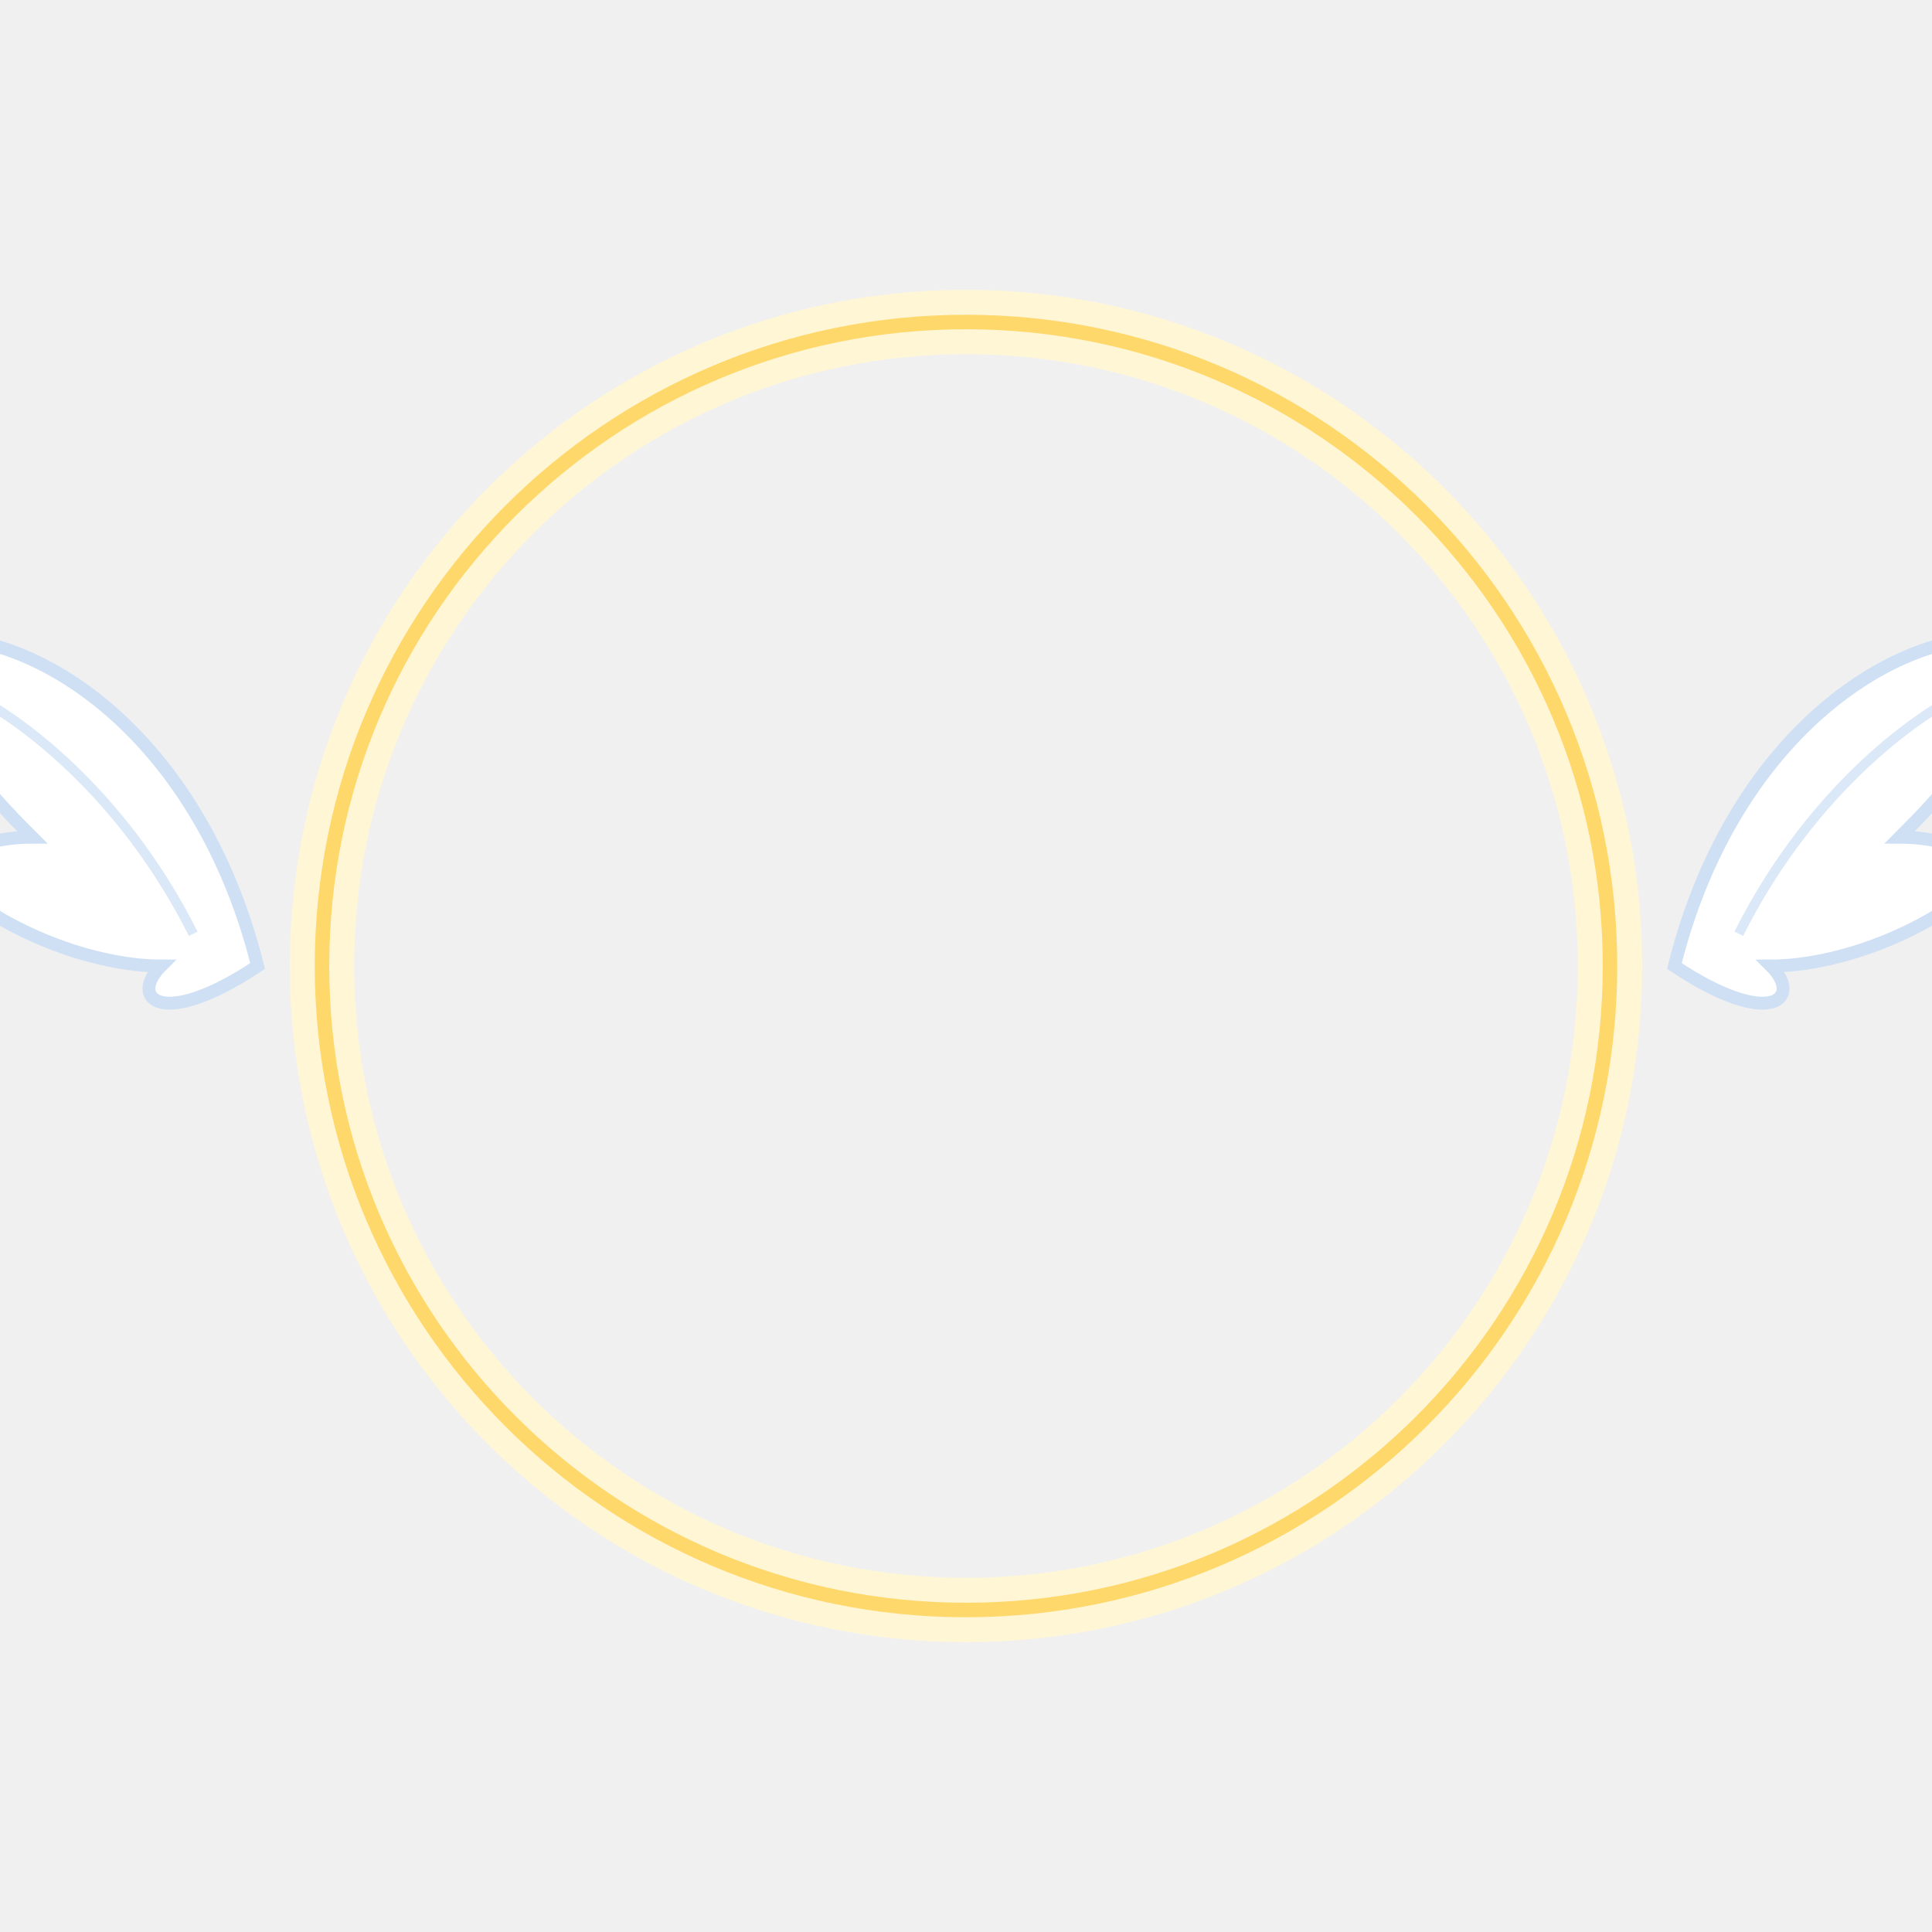
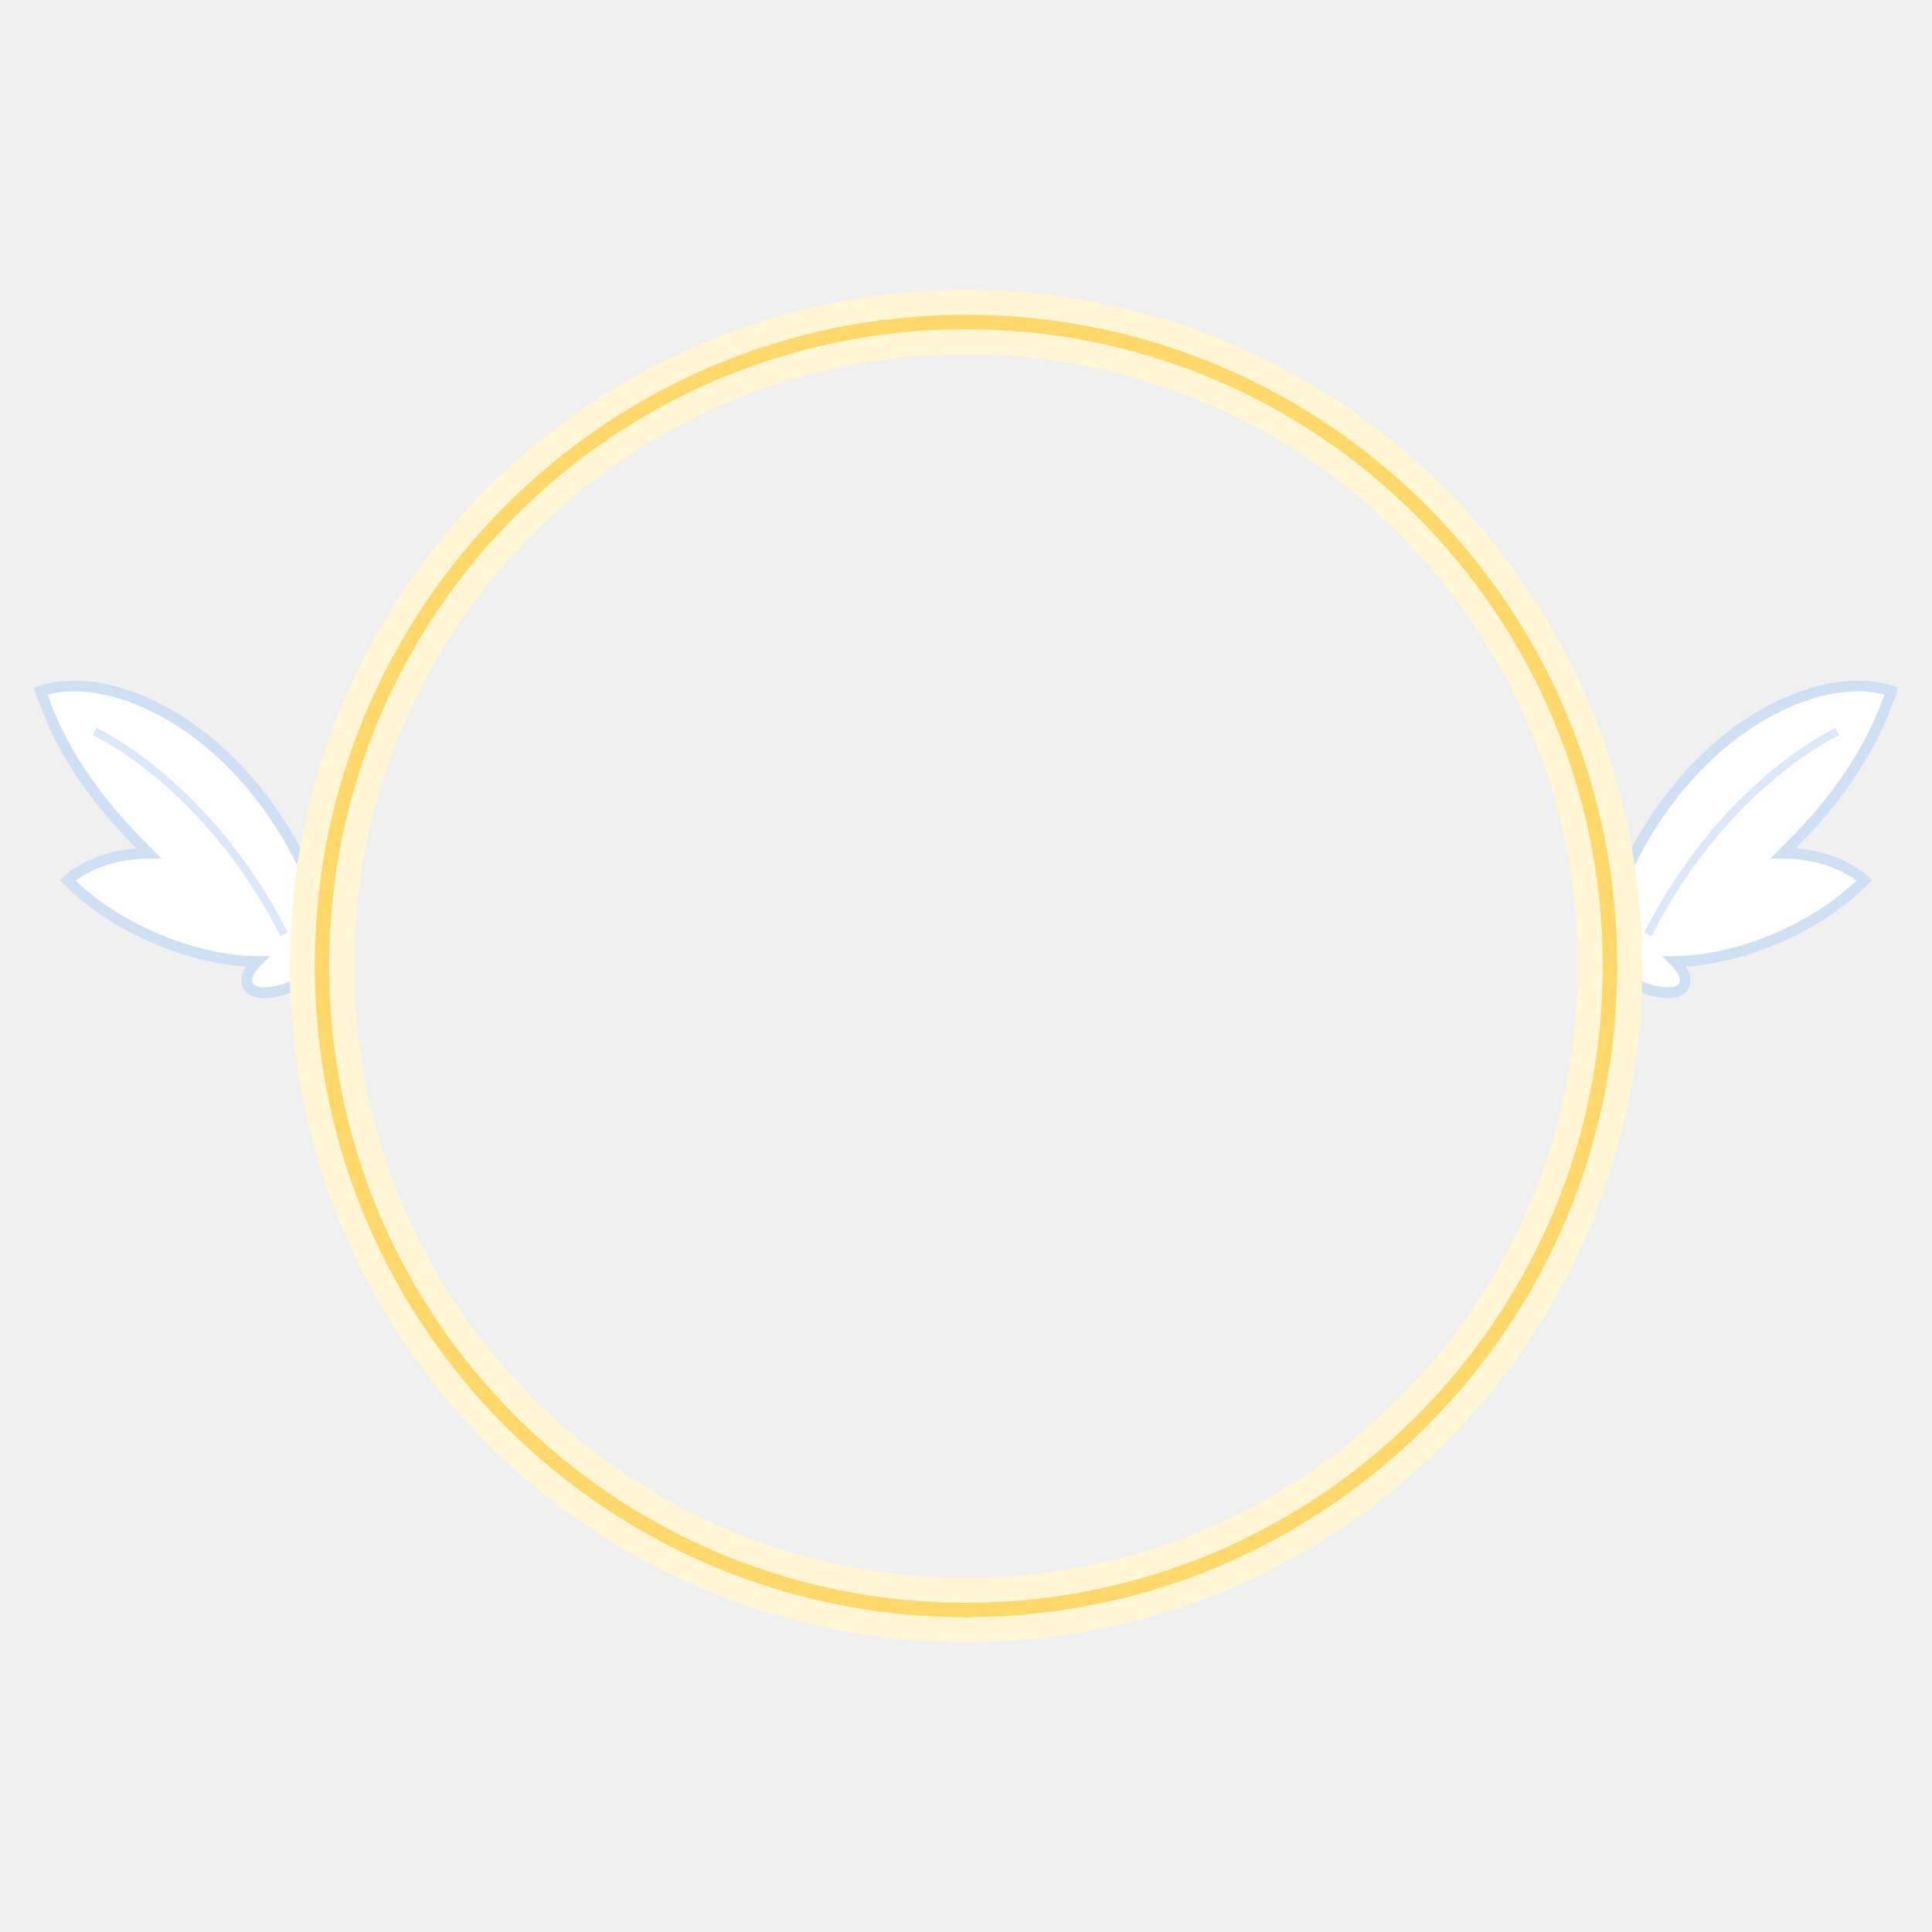
<svg xmlns="http://www.w3.org/2000/svg" viewBox="0 0 120 120">
-   <g transform="translate(16 52) scale(-1,1)">
+   <g transform="translate(21 53) scale(-.84,.84)">
    <path d="M0 8C4 -8 16 -14 22 -12C20 -6 16 -2 14 0C18 0 20 2 20 2C16 6 10 8 6 8C8 10 6 12 0 8Z" fill="#fff" stroke="#cfe0f5" stroke-width=".8" />
    <path d="M4 6C8 -2 14 -7 18 -9" fill="none" stroke="#dbe8f8" stroke-width=".6" />
  </g>
-   <g transform="translate(104 52) scale(1,1)">
+   <g transform="translate(99 53) scale(.84,.84)">
    <path d="M0 8C4 -8 16 -14 22 -12C20 -6 16 -2 14 0C18 0 20 2 20 2C16 6 10 8 6 8C8 10 6 12 0 8Z" fill="#fff" stroke="#cfe0f5" stroke-width=".8" />
    <path d="M4 6C8 -2 14 -7 18 -9" fill="none" stroke="#dbe8f8" stroke-width=".6" />
  </g>
  <circle cx="60" cy="60" r="40" fill="none" stroke="#fff6d6" stroke-width="4" />
  <circle cx="60" cy="60" r="40" fill="none" stroke="#ffd86b" stroke-width="0.9" />
</svg>
